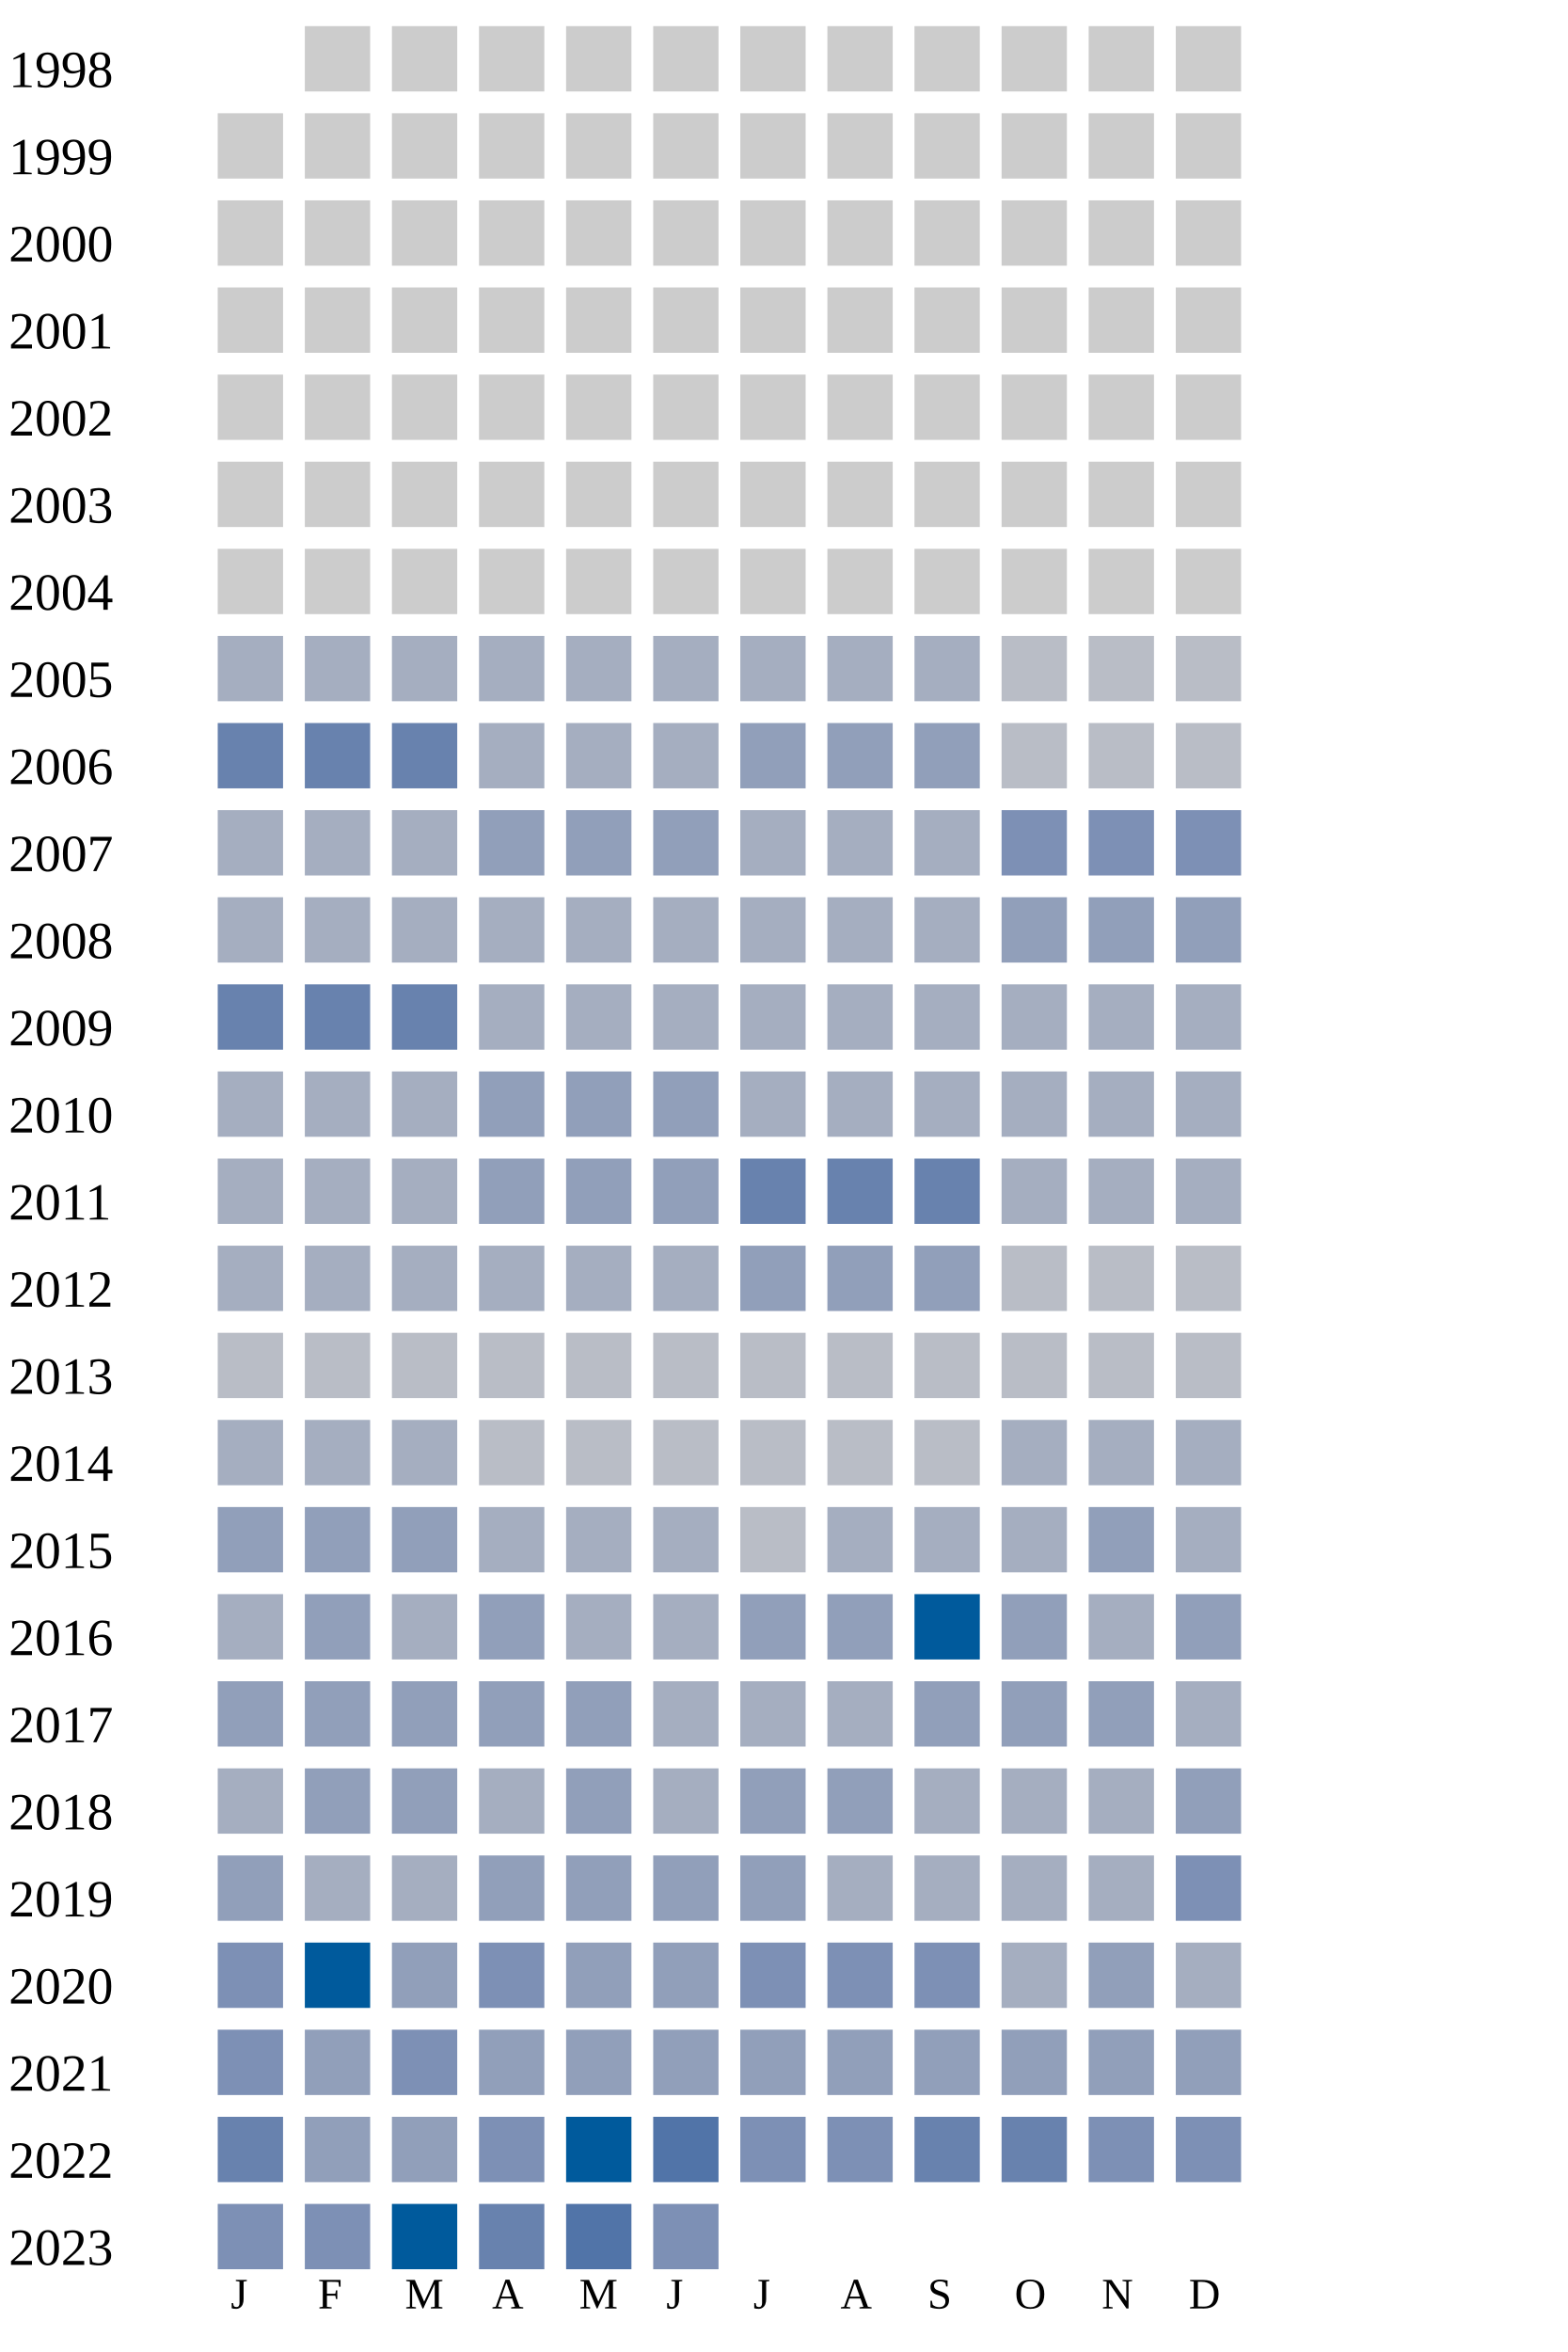
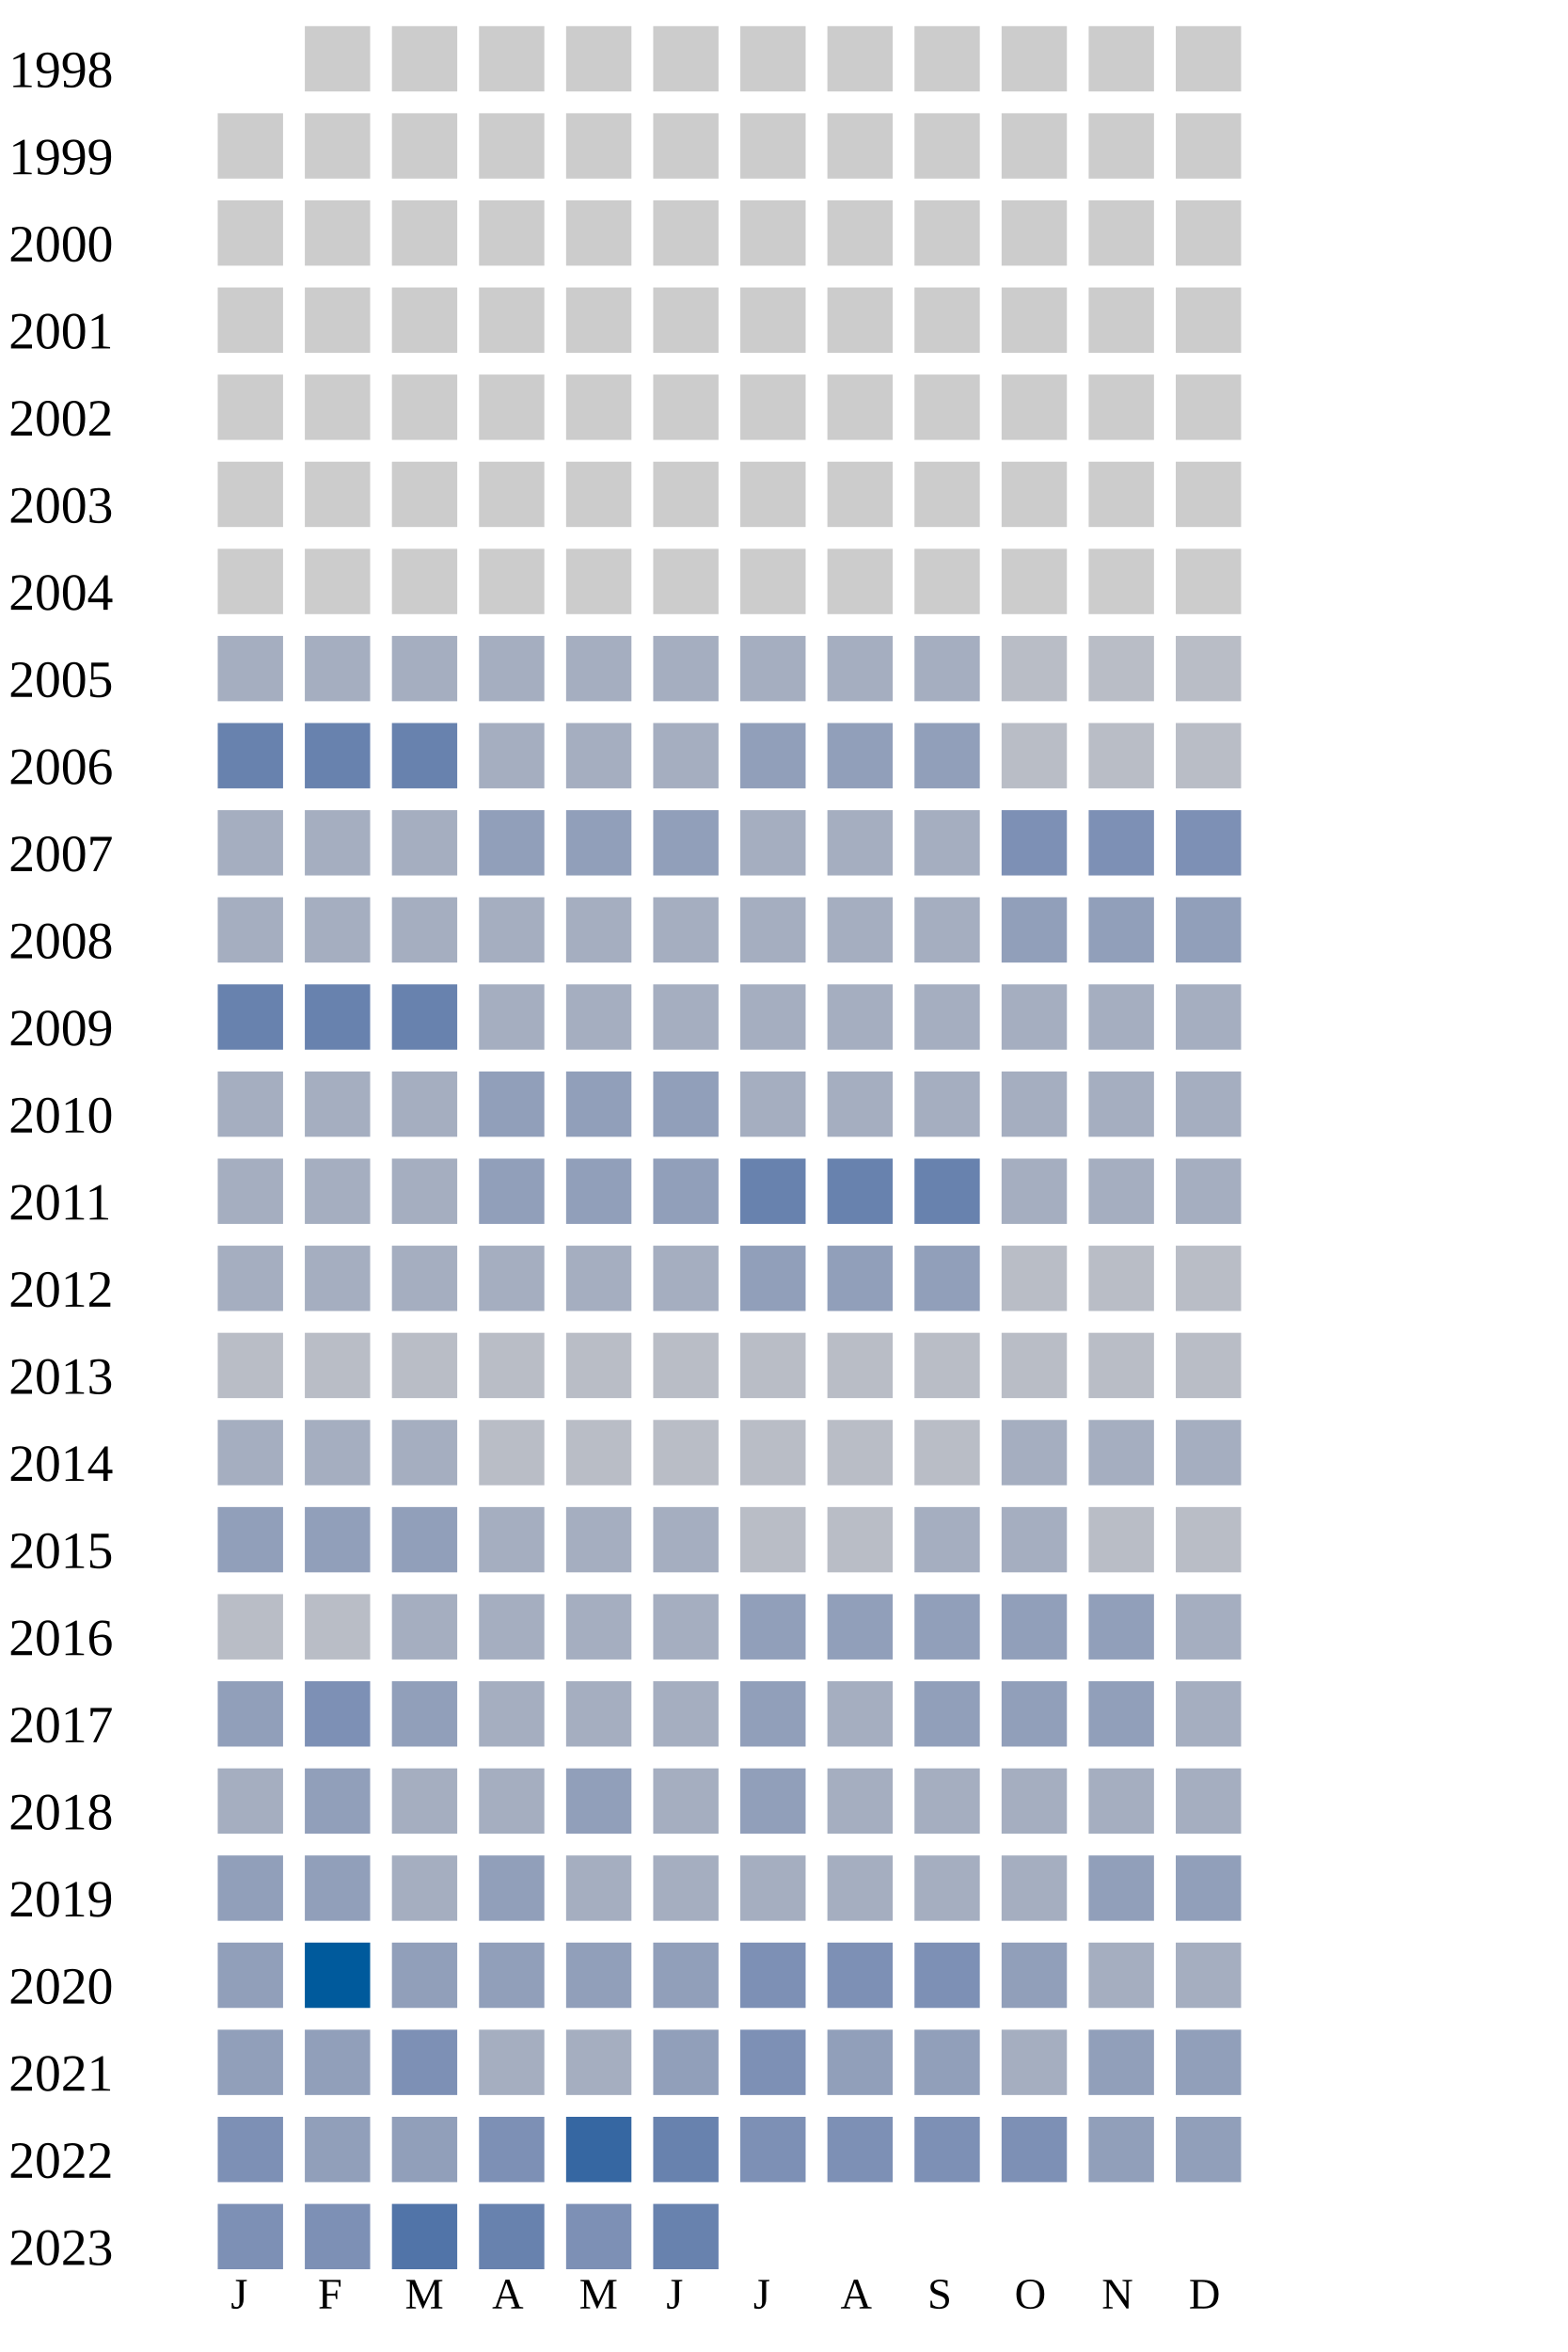
<svg xmlns="http://www.w3.org/2000/svg" width="360" height="540">
  <g transform="translate(0 0)">
    <text x="2" y="20">1998</text>
    <rect x="70" y="6" width="15" height="15" fill="#cccccc" />
    <rect x="90" y="6" width="15" height="15" fill="#cccccc" />
    <rect x="110" y="6" width="15" height="15" fill="#cccccc" />
    <rect x="130" y="6" width="15" height="15" fill="#cccccc" />
    <rect x="150" y="6" width="15" height="15" fill="#cccccc" />
    <rect x="170" y="6" width="15" height="15" fill="#cccccc" />
    <rect x="190" y="6" width="15" height="15" fill="#cccccc" />
    <rect x="210" y="6" width="15" height="15" fill="#cccccc" />
    <rect x="230" y="6" width="15" height="15" fill="#cccccc" />
    <rect x="250" y="6" width="15" height="15" fill="#cccccc" />
    <rect x="270" y="6" width="15" height="15" fill="#cccccc" />
  </g>
  <g transform="translate(0 20)">
    <text x="2" y="20">1999</text>
    <rect x="50" y="6" width="15" height="15" fill="#cccccc" />
    <rect x="70" y="6" width="15" height="15" fill="#cccccc" />
    <rect x="90" y="6" width="15" height="15" fill="#cccccc" />
    <rect x="110" y="6" width="15" height="15" fill="#cccccc" />
    <rect x="130" y="6" width="15" height="15" fill="#cccccc" />
    <rect x="150" y="6" width="15" height="15" fill="#cccccc" />
    <rect x="170" y="6" width="15" height="15" fill="#cccccc" />
    <rect x="190" y="6" width="15" height="15" fill="#cccccc" />
    <rect x="210" y="6" width="15" height="15" fill="#cccccc" />
    <rect x="230" y="6" width="15" height="15" fill="#cccccc" />
    <rect x="250" y="6" width="15" height="15" fill="#cccccc" />
    <rect x="270" y="6" width="15" height="15" fill="#cccccc" />
  </g>
  <g transform="translate(0 40)">
    <text x="2" y="20">2000</text>
    <rect x="50" y="6" width="15" height="15" fill="#cccccc" />
    <rect x="70" y="6" width="15" height="15" fill="#cccccc" />
    <rect x="90" y="6" width="15" height="15" fill="#cccccc" />
    <rect x="110" y="6" width="15" height="15" fill="#cccccc" />
    <rect x="130" y="6" width="15" height="15" fill="#cccccc" />
    <rect x="150" y="6" width="15" height="15" fill="#cccccc" />
    <rect x="170" y="6" width="15" height="15" fill="#cccccc" />
    <rect x="190" y="6" width="15" height="15" fill="#cccccc" />
    <rect x="210" y="6" width="15" height="15" fill="#cccccc" />
    <rect x="230" y="6" width="15" height="15" fill="#cccccc" />
    <rect x="250" y="6" width="15" height="15" fill="#cccccc" />
    <rect x="270" y="6" width="15" height="15" fill="#cccccc" />
  </g>
  <g transform="translate(0 60)">
    <text x="2" y="20">2001</text>
    <rect x="50" y="6" width="15" height="15" fill="#cccccc" />
    <rect x="70" y="6" width="15" height="15" fill="#cccccc" />
    <rect x="90" y="6" width="15" height="15" fill="#cccccc" />
    <rect x="110" y="6" width="15" height="15" fill="#cccccc" />
    <rect x="130" y="6" width="15" height="15" fill="#cccccc" />
    <rect x="150" y="6" width="15" height="15" fill="#cccccc" />
    <rect x="170" y="6" width="15" height="15" fill="#cccccc" />
    <rect x="190" y="6" width="15" height="15" fill="#cccccc" />
    <rect x="210" y="6" width="15" height="15" fill="#cccccc" />
    <rect x="230" y="6" width="15" height="15" fill="#cccccc" />
    <rect x="250" y="6" width="15" height="15" fill="#cccccc" />
    <rect x="270" y="6" width="15" height="15" fill="#cccccc" />
  </g>
  <g transform="translate(0 80)">
    <text x="2" y="20">2002</text>
    <rect x="50" y="6" width="15" height="15" fill="#cccccc" />
    <rect x="70" y="6" width="15" height="15" fill="#cccccc" />
    <rect x="90" y="6" width="15" height="15" fill="#cccccc" />
    <rect x="110" y="6" width="15" height="15" fill="#cccccc" />
    <rect x="130" y="6" width="15" height="15" fill="#cccccc" />
    <rect x="150" y="6" width="15" height="15" fill="#cccccc" />
    <rect x="170" y="6" width="15" height="15" fill="#cccccc" />
    <rect x="190" y="6" width="15" height="15" fill="#cccccc" />
    <rect x="210" y="6" width="15" height="15" fill="#cccccc" />
    <rect x="230" y="6" width="15" height="15" fill="#cccccc" />
    <rect x="250" y="6" width="15" height="15" fill="#cccccc" />
    <rect x="270" y="6" width="15" height="15" fill="#cccccc" />
  </g>
  <g transform="translate(0 100)">
    <text x="2" y="20">2003</text>
    <rect x="50" y="6" width="15" height="15" fill="#cccccc" />
    <rect x="70" y="6" width="15" height="15" fill="#cccccc" />
    <rect x="90" y="6" width="15" height="15" fill="#cccccc" />
    <rect x="110" y="6" width="15" height="15" fill="#cccccc" />
    <rect x="130" y="6" width="15" height="15" fill="#cccccc" />
    <rect x="150" y="6" width="15" height="15" fill="#cccccc" />
    <rect x="170" y="6" width="15" height="15" fill="#cccccc" />
    <rect x="190" y="6" width="15" height="15" fill="#cccccc" />
    <rect x="210" y="6" width="15" height="15" fill="#cccccc" />
    <rect x="230" y="6" width="15" height="15" fill="#cccccc" />
    <rect x="250" y="6" width="15" height="15" fill="#cccccc" />
    <rect x="270" y="6" width="15" height="15" fill="#cccccc" />
  </g>
  <g transform="translate(0 120)">
    <text x="2" y="20">2004</text>
    <rect x="50" y="6" width="15" height="15" fill="#cccccc" />
    <rect x="70" y="6" width="15" height="15" fill="#cccccc" />
    <rect x="90" y="6" width="15" height="15" fill="#cccccc" />
    <rect x="110" y="6" width="15" height="15" fill="#cccccc" />
    <rect x="130" y="6" width="15" height="15" fill="#cccccc" />
    <rect x="150" y="6" width="15" height="15" fill="#cccccc" />
    <rect x="170" y="6" width="15" height="15" fill="#cccccc" />
    <rect x="190" y="6" width="15" height="15" fill="#cccccc" />
    <rect x="210" y="6" width="15" height="15" fill="#cccccc" />
    <rect x="230" y="6" width="15" height="15" fill="#cccccc" />
    <rect x="250" y="6" width="15" height="15" fill="#cccccc" />
    <rect x="270" y="6" width="15" height="15" fill="#cccccc" />
  </g>
  <g transform="translate(0 140)">
    <text x="2" y="20">2005</text>
    <rect x="50" y="6" width="15" height="15" fill="#a5aec0" />
    <rect x="70" y="6" width="15" height="15" fill="#a5aec0" />
    <rect x="90" y="6" width="15" height="15" fill="#a5aec0" />
    <rect x="110" y="6" width="15" height="15" fill="#a5aec0" />
    <rect x="130" y="6" width="15" height="15" fill="#a5aec0" />
    <rect x="150" y="6" width="15" height="15" fill="#a5aec0" />
    <rect x="170" y="6" width="15" height="15" fill="#a5aec0" />
    <rect x="190" y="6" width="15" height="15" fill="#a5aec0" />
    <rect x="210" y="6" width="15" height="15" fill="#a5aec0" />
    <rect x="230" y="6" width="15" height="15" fill="#b9bdc6" />
    <rect x="250" y="6" width="15" height="15" fill="#b9bdc6" />
    <rect x="270" y="6" width="15" height="15" fill="#b9bdc6" />
  </g>
  <g transform="translate(0 160)">
    <text x="2" y="20">2006</text>
    <rect x="50" y="6" width="15" height="15" fill="#6882ae" />
    <rect x="70" y="6" width="15" height="15" fill="#6882ae" />
    <rect x="90" y="6" width="15" height="15" fill="#6882ae" />
    <rect x="110" y="6" width="15" height="15" fill="#a5aec0" />
    <rect x="130" y="6" width="15" height="15" fill="#a5aec0" />
    <rect x="150" y="6" width="15" height="15" fill="#a5aec0" />
    <rect x="170" y="6" width="15" height="15" fill="#919fba" />
    <rect x="190" y="6" width="15" height="15" fill="#919fba" />
    <rect x="210" y="6" width="15" height="15" fill="#919fba" />
    <rect x="230" y="6" width="15" height="15" fill="#b9bdc6" />
    <rect x="250" y="6" width="15" height="15" fill="#b9bdc6" />
    <rect x="270" y="6" width="15" height="15" fill="#b9bdc6" />
  </g>
  <g transform="translate(0 180)">
    <text x="2" y="20">2007</text>
    <rect x="50" y="6" width="15" height="15" fill="#a5aec0" />
    <rect x="70" y="6" width="15" height="15" fill="#a5aec0" />
    <rect x="90" y="6" width="15" height="15" fill="#a5aec0" />
    <rect x="110" y="6" width="15" height="15" fill="#919fba" />
    <rect x="130" y="6" width="15" height="15" fill="#919fba" />
    <rect x="150" y="6" width="15" height="15" fill="#919fba" />
    <rect x="170" y="6" width="15" height="15" fill="#a5aec0" />
    <rect x="190" y="6" width="15" height="15" fill="#a5aec0" />
    <rect x="210" y="6" width="15" height="15" fill="#a5aec0" />
    <rect x="230" y="6" width="15" height="15" fill="#7d90b5" />
    <rect x="250" y="6" width="15" height="15" fill="#7d90b5" />
    <rect x="270" y="6" width="15" height="15" fill="#7d90b5" />
  </g>
  <g transform="translate(0 200)">
    <text x="2" y="20">2008</text>
    <rect x="50" y="6" width="15" height="15" fill="#a5aec0" />
    <rect x="70" y="6" width="15" height="15" fill="#a5aec0" />
    <rect x="90" y="6" width="15" height="15" fill="#a5aec0" />
    <rect x="110" y="6" width="15" height="15" fill="#a5aec0" />
    <rect x="130" y="6" width="15" height="15" fill="#a5aec0" />
    <rect x="150" y="6" width="15" height="15" fill="#a5aec0" />
    <rect x="170" y="6" width="15" height="15" fill="#a5aec0" />
    <rect x="190" y="6" width="15" height="15" fill="#a5aec0" />
    <rect x="210" y="6" width="15" height="15" fill="#a5aec0" />
    <rect x="230" y="6" width="15" height="15" fill="#919fba" />
    <rect x="250" y="6" width="15" height="15" fill="#919fba" />
    <rect x="270" y="6" width="15" height="15" fill="#919fba" />
  </g>
  <g transform="translate(0 220)">
    <text x="2" y="20">2009</text>
    <rect x="50" y="6" width="15" height="15" fill="#6882ae" />
    <rect x="70" y="6" width="15" height="15" fill="#6882ae" />
    <rect x="90" y="6" width="15" height="15" fill="#6882ae" />
    <rect x="110" y="6" width="15" height="15" fill="#a5aec0" />
    <rect x="130" y="6" width="15" height="15" fill="#a5aec0" />
    <rect x="150" y="6" width="15" height="15" fill="#a5aec0" />
    <rect x="170" y="6" width="15" height="15" fill="#a5aec0" />
    <rect x="190" y="6" width="15" height="15" fill="#a5aec0" />
    <rect x="210" y="6" width="15" height="15" fill="#a5aec0" />
    <rect x="230" y="6" width="15" height="15" fill="#a5aec0" />
    <rect x="250" y="6" width="15" height="15" fill="#a5aec0" />
    <rect x="270" y="6" width="15" height="15" fill="#a5aec0" />
  </g>
  <g transform="translate(0 240)">
    <text x="2" y="20">2010</text>
    <rect x="50" y="6" width="15" height="15" fill="#a5aec0" />
    <rect x="70" y="6" width="15" height="15" fill="#a5aec0" />
    <rect x="90" y="6" width="15" height="15" fill="#a5aec0" />
    <rect x="110" y="6" width="15" height="15" fill="#919fba" />
    <rect x="130" y="6" width="15" height="15" fill="#919fba" />
    <rect x="150" y="6" width="15" height="15" fill="#919fba" />
    <rect x="170" y="6" width="15" height="15" fill="#a5aec0" />
    <rect x="190" y="6" width="15" height="15" fill="#a5aec0" />
    <rect x="210" y="6" width="15" height="15" fill="#a5aec0" />
    <rect x="230" y="6" width="15" height="15" fill="#a5aec0" />
    <rect x="250" y="6" width="15" height="15" fill="#a5aec0" />
    <rect x="270" y="6" width="15" height="15" fill="#a5aec0" />
  </g>
  <g transform="translate(0 260)">
    <text x="2" y="20">2011</text>
    <rect x="50" y="6" width="15" height="15" fill="#a5aec0" />
    <rect x="70" y="6" width="15" height="15" fill="#a5aec0" />
    <rect x="90" y="6" width="15" height="15" fill="#a5aec0" />
    <rect x="110" y="6" width="15" height="15" fill="#919fba" />
    <rect x="130" y="6" width="15" height="15" fill="#919fba" />
    <rect x="150" y="6" width="15" height="15" fill="#919fba" />
    <rect x="170" y="6" width="15" height="15" fill="#6882ae" />
    <rect x="190" y="6" width="15" height="15" fill="#6882ae" />
    <rect x="210" y="6" width="15" height="15" fill="#6882ae" />
    <rect x="230" y="6" width="15" height="15" fill="#a5aec0" />
    <rect x="250" y="6" width="15" height="15" fill="#a5aec0" />
    <rect x="270" y="6" width="15" height="15" fill="#a5aec0" />
  </g>
  <g transform="translate(0 280)">
    <text x="2" y="20">2012</text>
    <rect x="50" y="6" width="15" height="15" fill="#a5aec0" />
    <rect x="70" y="6" width="15" height="15" fill="#a5aec0" />
    <rect x="90" y="6" width="15" height="15" fill="#a5aec0" />
    <rect x="110" y="6" width="15" height="15" fill="#a5aec0" />
    <rect x="130" y="6" width="15" height="15" fill="#a5aec0" />
    <rect x="150" y="6" width="15" height="15" fill="#a5aec0" />
    <rect x="170" y="6" width="15" height="15" fill="#919fba" />
    <rect x="190" y="6" width="15" height="15" fill="#919fba" />
    <rect x="210" y="6" width="15" height="15" fill="#919fba" />
    <rect x="230" y="6" width="15" height="15" fill="#b9bdc6" />
    <rect x="250" y="6" width="15" height="15" fill="#b9bdc6" />
    <rect x="270" y="6" width="15" height="15" fill="#b9bdc6" />
  </g>
  <g transform="translate(0 300)">
    <text x="2" y="20">2013</text>
    <rect x="50" y="6" width="15" height="15" fill="#b9bdc6" />
    <rect x="70" y="6" width="15" height="15" fill="#b9bdc6" />
    <rect x="90" y="6" width="15" height="15" fill="#b9bdc6" />
    <rect x="110" y="6" width="15" height="15" fill="#b9bdc6" />
    <rect x="130" y="6" width="15" height="15" fill="#b9bdc6" />
    <rect x="150" y="6" width="15" height="15" fill="#b9bdc6" />
    <rect x="170" y="6" width="15" height="15" fill="#b9bdc6" />
    <rect x="190" y="6" width="15" height="15" fill="#b9bdc6" />
    <rect x="210" y="6" width="15" height="15" fill="#b9bdc6" />
    <rect x="230" y="6" width="15" height="15" fill="#b9bdc6" />
    <rect x="250" y="6" width="15" height="15" fill="#b9bdc6" />
    <rect x="270" y="6" width="15" height="15" fill="#b9bdc6" />
  </g>
  <g transform="translate(0 320)">
    <text x="2" y="20">2014</text>
    <rect x="50" y="6" width="15" height="15" fill="#a5aec0" />
    <rect x="70" y="6" width="15" height="15" fill="#a5aec0" />
    <rect x="90" y="6" width="15" height="15" fill="#a5aec0" />
    <rect x="110" y="6" width="15" height="15" fill="#b9bdc6" />
    <rect x="130" y="6" width="15" height="15" fill="#b9bdc6" />
    <rect x="150" y="6" width="15" height="15" fill="#b9bdc6" />
    <rect x="170" y="6" width="15" height="15" fill="#b9bdc6" />
    <rect x="190" y="6" width="15" height="15" fill="#b9bdc6" />
    <rect x="210" y="6" width="15" height="15" fill="#b9bdc6" />
    <rect x="230" y="6" width="15" height="15" fill="#a5aec0" />
    <rect x="250" y="6" width="15" height="15" fill="#a5aec0" />
    <rect x="270" y="6" width="15" height="15" fill="#a5aec0" />
  </g>
  <g transform="translate(0 340)">
    <text x="2" y="20">2015</text>
    <rect x="50" y="6" width="15" height="15" fill="#919fba" />
    <rect x="70" y="6" width="15" height="15" fill="#919fba" />
    <rect x="90" y="6" width="15" height="15" fill="#919fba" />
    <rect x="110" y="6" width="15" height="15" fill="#a5aec0" />
    <rect x="130" y="6" width="15" height="15" fill="#a5aec0" />
    <rect x="150" y="6" width="15" height="15" fill="#a5aec0" />
    <rect x="170" y="6" width="15" height="15" fill="#b9bdc6" />
-     <rect x="190" y="6" width="15" height="15" fill="#a5aec0" />
-     <rect x="210" y="6" width="15" height="15" fill="#a5aec0" />
-     <rect x="230" y="6" width="15" height="15" fill="#a5aec0" />
-     <rect x="250" y="6" width="15" height="15" fill="#919fba" />
-     <rect x="270" y="6" width="15" height="15" fill="#a5aec0" />
+     <rect x="190" y="6" width="15" height="15" fill="#b9bdc6" />
+     <rect x="210" y="6" width="15" height="15" fill="#a5aec0" />
+     <rect x="230" y="6" width="15" height="15" fill="#a5aec0" />
+     <rect x="250" y="6" width="15" height="15" fill="#b9bdc6" />
+     <rect x="270" y="6" width="15" height="15" fill="#b9bdc6" />
  </g>
  <g transform="translate(0 360)">
    <text x="2" y="20">2016</text>
-     <rect x="50" y="6" width="15" height="15" fill="#a5aec0" />
-     <rect x="70" y="6" width="15" height="15" fill="#919fba" />
-     <rect x="90" y="6" width="15" height="15" fill="#a5aec0" />
-     <rect x="110" y="6" width="15" height="15" fill="#919fba" />
+     <rect x="50" y="6" width="15" height="15" fill="#b9bdc6" />
+     <rect x="70" y="6" width="15" height="15" fill="#b9bdc6" />
+     <rect x="90" y="6" width="15" height="15" fill="#a5aec0" />
+     <rect x="110" y="6" width="15" height="15" fill="#a5aec0" />
    <rect x="130" y="6" width="15" height="15" fill="#a5aec0" />
    <rect x="150" y="6" width="15" height="15" fill="#a5aec0" />
    <rect x="170" y="6" width="15" height="15" fill="#919fba" />
    <rect x="190" y="6" width="15" height="15" fill="#919fba" />
-     <rect x="210" y="6" width="15" height="15" fill="#005a9c" />
+     <rect x="210" y="6" width="15" height="15" fill="#919fba" />
    <rect x="230" y="6" width="15" height="15" fill="#919fba" />
-     <rect x="250" y="6" width="15" height="15" fill="#a5aec0" />
-     <rect x="270" y="6" width="15" height="15" fill="#919fba" />
+     <rect x="250" y="6" width="15" height="15" fill="#919fba" />
+     <rect x="270" y="6" width="15" height="15" fill="#a5aec0" />
  </g>
  <g transform="translate(0 380)">
    <text x="2" y="20">2017</text>
    <rect x="50" y="6" width="15" height="15" fill="#919fba" />
-     <rect x="70" y="6" width="15" height="15" fill="#919fba" />
+     <rect x="70" y="6" width="15" height="15" fill="#7d90b5" />
    <rect x="90" y="6" width="15" height="15" fill="#919fba" />
-     <rect x="110" y="6" width="15" height="15" fill="#919fba" />
-     <rect x="130" y="6" width="15" height="15" fill="#919fba" />
-     <rect x="150" y="6" width="15" height="15" fill="#a5aec0" />
-     <rect x="170" y="6" width="15" height="15" fill="#a5aec0" />
+     <rect x="110" y="6" width="15" height="15" fill="#a5aec0" />
+     <rect x="130" y="6" width="15" height="15" fill="#a5aec0" />
+     <rect x="150" y="6" width="15" height="15" fill="#a5aec0" />
+     <rect x="170" y="6" width="15" height="15" fill="#919fba" />
    <rect x="190" y="6" width="15" height="15" fill="#a5aec0" />
    <rect x="210" y="6" width="15" height="15" fill="#919fba" />
    <rect x="230" y="6" width="15" height="15" fill="#919fba" />
    <rect x="250" y="6" width="15" height="15" fill="#919fba" />
    <rect x="270" y="6" width="15" height="15" fill="#a5aec0" />
  </g>
  <g transform="translate(0 400)">
    <text x="2" y="20">2018</text>
    <rect x="50" y="6" width="15" height="15" fill="#a5aec0" />
    <rect x="70" y="6" width="15" height="15" fill="#919fba" />
-     <rect x="90" y="6" width="15" height="15" fill="#919fba" />
+     <rect x="90" y="6" width="15" height="15" fill="#a5aec0" />
    <rect x="110" y="6" width="15" height="15" fill="#a5aec0" />
    <rect x="130" y="6" width="15" height="15" fill="#919fba" />
    <rect x="150" y="6" width="15" height="15" fill="#a5aec0" />
    <rect x="170" y="6" width="15" height="15" fill="#919fba" />
-     <rect x="190" y="6" width="15" height="15" fill="#919fba" />
-     <rect x="210" y="6" width="15" height="15" fill="#a5aec0" />
-     <rect x="230" y="6" width="15" height="15" fill="#a5aec0" />
-     <rect x="250" y="6" width="15" height="15" fill="#a5aec0" />
-     <rect x="270" y="6" width="15" height="15" fill="#919fba" />
+     <rect x="190" y="6" width="15" height="15" fill="#a5aec0" />
+     <rect x="210" y="6" width="15" height="15" fill="#a5aec0" />
+     <rect x="230" y="6" width="15" height="15" fill="#a5aec0" />
+     <rect x="250" y="6" width="15" height="15" fill="#a5aec0" />
+     <rect x="270" y="6" width="15" height="15" fill="#a5aec0" />
  </g>
  <g transform="translate(0 420)">
    <text x="2" y="20">2019</text>
    <rect x="50" y="6" width="15" height="15" fill="#919fba" />
-     <rect x="70" y="6" width="15" height="15" fill="#a5aec0" />
+     <rect x="70" y="6" width="15" height="15" fill="#919fba" />
    <rect x="90" y="6" width="15" height="15" fill="#a5aec0" />
    <rect x="110" y="6" width="15" height="15" fill="#919fba" />
-     <rect x="130" y="6" width="15" height="15" fill="#919fba" />
-     <rect x="150" y="6" width="15" height="15" fill="#919fba" />
-     <rect x="170" y="6" width="15" height="15" fill="#919fba" />
-     <rect x="190" y="6" width="15" height="15" fill="#a5aec0" />
-     <rect x="210" y="6" width="15" height="15" fill="#a5aec0" />
-     <rect x="230" y="6" width="15" height="15" fill="#a5aec0" />
-     <rect x="250" y="6" width="15" height="15" fill="#a5aec0" />
-     <rect x="270" y="6" width="15" height="15" fill="#7d90b5" />
+     <rect x="130" y="6" width="15" height="15" fill="#a5aec0" />
+     <rect x="150" y="6" width="15" height="15" fill="#a5aec0" />
+     <rect x="170" y="6" width="15" height="15" fill="#a5aec0" />
+     <rect x="190" y="6" width="15" height="15" fill="#a5aec0" />
+     <rect x="210" y="6" width="15" height="15" fill="#a5aec0" />
+     <rect x="230" y="6" width="15" height="15" fill="#a5aec0" />
+     <rect x="250" y="6" width="15" height="15" fill="#919fba" />
+     <rect x="270" y="6" width="15" height="15" fill="#919fba" />
  </g>
  <g transform="translate(0 440)">
    <text x="2" y="20">2020</text>
-     <rect x="50" y="6" width="15" height="15" fill="#7d90b5" />
+     <rect x="50" y="6" width="15" height="15" fill="#919fba" />
    <rect x="70" y="6" width="15" height="15" fill="#005a9c" />
    <rect x="90" y="6" width="15" height="15" fill="#919fba" />
-     <rect x="110" y="6" width="15" height="15" fill="#7d90b5" />
+     <rect x="110" y="6" width="15" height="15" fill="#919fba" />
    <rect x="130" y="6" width="15" height="15" fill="#919fba" />
    <rect x="150" y="6" width="15" height="15" fill="#919fba" />
    <rect x="170" y="6" width="15" height="15" fill="#7d90b5" />
    <rect x="190" y="6" width="15" height="15" fill="#7d90b5" />
    <rect x="210" y="6" width="15" height="15" fill="#7d90b5" />
-     <rect x="230" y="6" width="15" height="15" fill="#a5aec0" />
-     <rect x="250" y="6" width="15" height="15" fill="#919fba" />
+     <rect x="230" y="6" width="15" height="15" fill="#919fba" />
+     <rect x="250" y="6" width="15" height="15" fill="#a5aec0" />
    <rect x="270" y="6" width="15" height="15" fill="#a5aec0" />
  </g>
  <g transform="translate(0 460)">
    <text x="2" y="20">2021</text>
-     <rect x="50" y="6" width="15" height="15" fill="#7d90b5" />
+     <rect x="50" y="6" width="15" height="15" fill="#919fba" />
    <rect x="70" y="6" width="15" height="15" fill="#919fba" />
    <rect x="90" y="6" width="15" height="15" fill="#7d90b5" />
-     <rect x="110" y="6" width="15" height="15" fill="#919fba" />
-     <rect x="130" y="6" width="15" height="15" fill="#919fba" />
+     <rect x="110" y="6" width="15" height="15" fill="#a5aec0" />
+     <rect x="130" y="6" width="15" height="15" fill="#a5aec0" />
    <rect x="150" y="6" width="15" height="15" fill="#919fba" />
-     <rect x="170" y="6" width="15" height="15" fill="#919fba" />
+     <rect x="170" y="6" width="15" height="15" fill="#7d90b5" />
    <rect x="190" y="6" width="15" height="15" fill="#919fba" />
    <rect x="210" y="6" width="15" height="15" fill="#919fba" />
-     <rect x="230" y="6" width="15" height="15" fill="#919fba" />
+     <rect x="230" y="6" width="15" height="15" fill="#a5aec0" />
    <rect x="250" y="6" width="15" height="15" fill="#919fba" />
    <rect x="270" y="6" width="15" height="15" fill="#919fba" />
  </g>
  <g transform="translate(0 480)">
    <text x="2" y="20">2022</text>
-     <rect x="50" y="6" width="15" height="15" fill="#6882ae" />
+     <rect x="50" y="6" width="15" height="15" fill="#7d90b5" />
    <rect x="70" y="6" width="15" height="15" fill="#919fba" />
    <rect x="90" y="6" width="15" height="15" fill="#919fba" />
    <rect x="110" y="6" width="15" height="15" fill="#7d90b5" />
-     <rect x="130" y="6" width="15" height="15" fill="#005a9c" />
-     <rect x="150" y="6" width="15" height="15" fill="#5174a8" />
+     <rect x="130" y="6" width="15" height="15" fill="#3667a2" />
+     <rect x="150" y="6" width="15" height="15" fill="#6882ae" />
    <rect x="170" y="6" width="15" height="15" fill="#7d90b5" />
    <rect x="190" y="6" width="15" height="15" fill="#7d90b5" />
-     <rect x="210" y="6" width="15" height="15" fill="#6882ae" />
-     <rect x="230" y="6" width="15" height="15" fill="#6882ae" />
-     <rect x="250" y="6" width="15" height="15" fill="#7d90b5" />
-     <rect x="270" y="6" width="15" height="15" fill="#7d90b5" />
+     <rect x="210" y="6" width="15" height="15" fill="#7d90b5" />
+     <rect x="230" y="6" width="15" height="15" fill="#7d90b5" />
+     <rect x="250" y="6" width="15" height="15" fill="#919fba" />
+     <rect x="270" y="6" width="15" height="15" fill="#919fba" />
  </g>
  <g transform="translate(0 500)">
    <text x="2" y="20">2023</text>
    <rect x="50" y="6" width="15" height="15" fill="#7d90b5" />
    <rect x="70" y="6" width="15" height="15" fill="#7d90b5" />
-     <rect x="90" y="6" width="15" height="15" fill="#005a9c" />
+     <rect x="90" y="6" width="15" height="15" fill="#5174a8" />
    <rect x="110" y="6" width="15" height="15" fill="#6882ae" />
-     <rect x="130" y="6" width="15" height="15" fill="#5174a8" />
-     <rect x="150" y="6" width="15" height="15" fill="#7d90b5" />
+     <rect x="130" y="6" width="15" height="15" fill="#7d90b5" />
+     <rect x="150" y="6" width="15" height="15" fill="#6882ae" />
  </g>
  <text style="font-size: 10px; text-align: center" x="53" y="530">J</text>
  <text style="font-size: 10px; text-align: center" x="73" y="530">F</text>
  <text style="font-size: 10px; text-align: center" x="93" y="530">M</text>
  <text style="font-size: 10px; text-align: center" x="113" y="530">A</text>
  <text style="font-size: 10px; text-align: center" x="133" y="530">M</text>
  <text style="font-size: 10px; text-align: center" x="153" y="530">J</text>
  <text style="font-size: 10px; text-align: center" x="173" y="530">J</text>
  <text style="font-size: 10px; text-align: center" x="193" y="530">A</text>
  <text style="font-size: 10px; text-align: center" x="213" y="530">S</text>
  <text style="font-size: 10px; text-align: center" x="233" y="530">O</text>
  <text style="font-size: 10px; text-align: center" x="253" y="530">N</text>
  <text style="font-size: 10px; text-align: center" x="273" y="530">D</text>
  <text style="font-size: 10px;" x="155" y="549">Less</text>
  <rect fill="#b9bdc6" width="10" height="10" x="180" y="540" />
  <rect fill="#919fba" width="10" height="10" x="195" y="540" />
  <rect fill="#6882ae" width="10" height="10" x="210" y="540" />
  <rect fill="#005a9c" width="10" height="10" x="225" y="540" />
  <text x="240" y="549" style="font-size: 10px;">More</text>
</svg>
